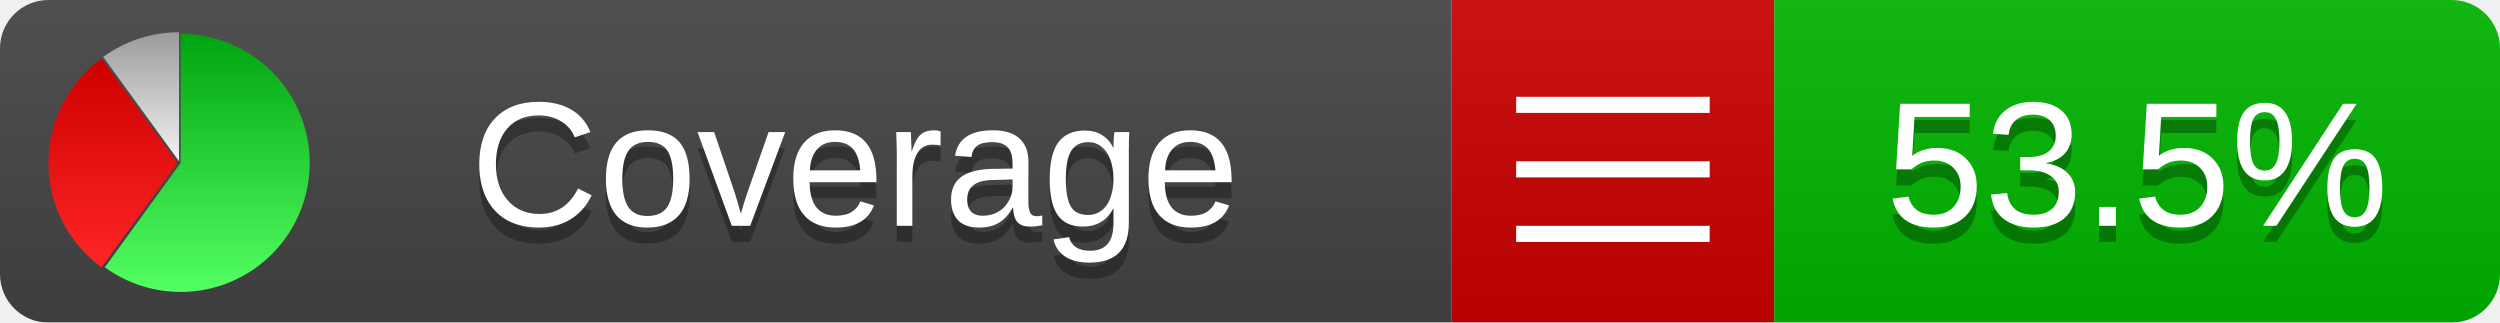
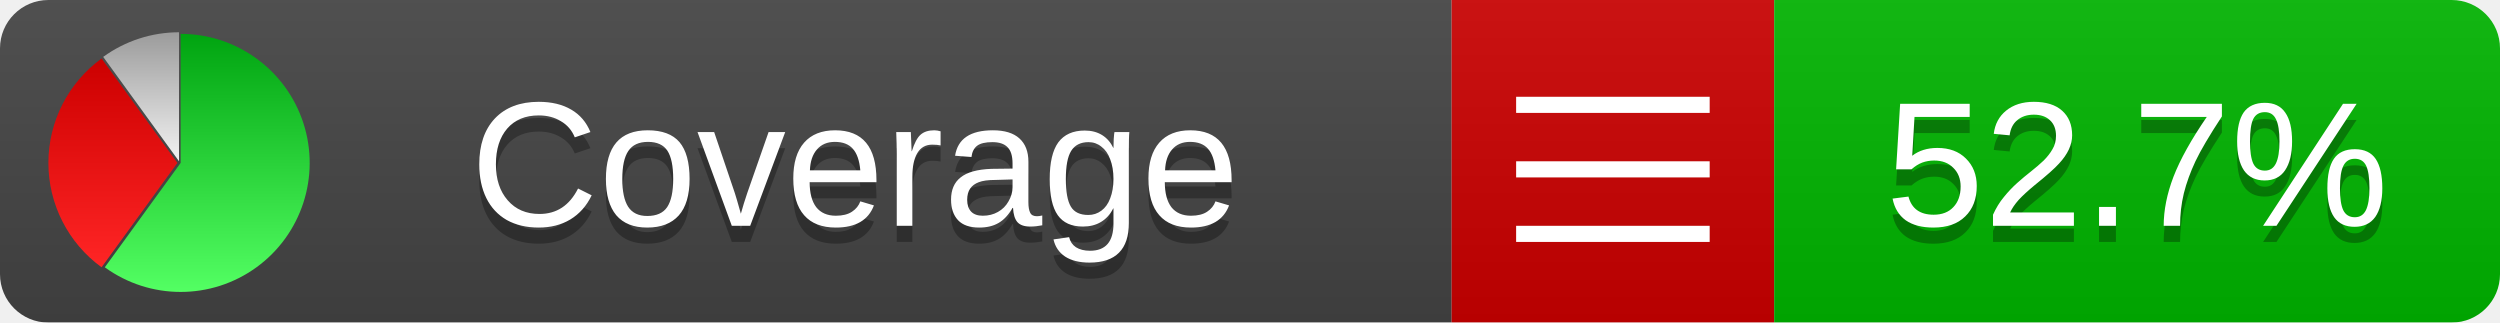
<svg xmlns="http://www.w3.org/2000/svg" xmlns:xlink="http://www.w3.org/1999/xlink" width="155" height="20">
  <style type="text/css">
          
            @keyframes fadeout {
              0 % { visibility: visible; opacity: 1; }
              40% { visibility: visible; opacity: 1; }
              50% { visibility: hidden; opacity: 0; }
              90% { visibility: hidden; opacity: 0; }
              100% { visibility: visible; opacity: 1; }
            }
            @keyframes fadein {
              0% { visibility: hidden; opacity: 0; }
              40% { visibility: hidden; opacity: 0; }
              50% { visibility: visible; opacity: 1; }
              90% { visibility: visible; opacity: 1; }
              100% { visibility: hidden; opacity: 0; }
            }
            .linecoverage {
                animation-duration: 10s;
                animation-name: fadeout;
                animation-iteration-count: infinite;
            }
            .branchcoverage {
                animation-duration: 10s;
                animation-name: fadein;
                animation-iteration-count: infinite;
            }
          
    </style>
  <defs>
    <linearGradient id="gradient" x2="0" y2="100%">
      <stop offset="0" stop-color="#bbb" stop-opacity=".1" />
      <stop offset="1" stop-opacity=".1" />
    </linearGradient>
    <linearGradient id="green" x2="0" y2="100%">
      <stop offset="0" stop-color="#00A410" />
      <stop offset="1" stop-color="#53FF63" />
    </linearGradient>
    <linearGradient id="red" x2="0" y2="100%">
      <stop offset="0" stop-color="#C00" />
      <stop offset="1" stop-color="#FF2525" />
    </linearGradient>
    <linearGradient id="gray" x2="0" y2="100%">
      <stop offset="0" stop-color="#9B9B9B" />
      <stop offset="1" stop-color="#F3F3F3" />
    </linearGradient>
    <mask id="mask">
      <rect width="155" height="20" rx="3" fill="#fff" />
    </mask>
    <g id="icon">
      <path style="fill:url(#green);" d="M205,202.5 l0,-200 a200,200 0 1,1 -117.558,361.803 z" />
      <path style="fill:url(#red);" d="M200,202.5 l-117.558,161.803 a200,200 0 0,1 0,-323.607 z" />
      <path style="fill:url(#gray);" d="M202.5,200 l-117.558,-161.803 a200,200 0 0,1 117.558,-38.196 z" />
    </g>
  </defs>
  <g mask="url(#mask)">
    <rect x="0" y="0" width="90" height="20" fill="#444" />
    <rect x="90" y="0" width="20" height="20" fill="#c00" />
    <rect x="110" y="0" width="45" height="20" fill="#00B600" />
    <rect x="0" y="0" width="155" height="20" fill="url(#gradient)" />
  </g>
  <g>
    <path class="" stroke="#fff" d="M94 6.5 h12 M94 10.5 h12 M94 14.5 h12" />
  </g>
  <g fill="#fff" text-anchor="middle" font-family="Verdana,Arial,Geneva,sans-serif" font-size="11">
    <a xlink:href="https://github.com/danielpalme/ReportGenerator" target="_top">
      <use xlink:href="#icon" transform="translate(3,2) scale(.04)" />
    </a>
    <text x="53" y="15" fill="#010101" fill-opacity=".3">Coverage</text>
    <text x="53" y="14" fill="#fff">Coverage</text>
-     <text class="" x="132.5" y="15" fill="#010101" fill-opacity=".3">53.5%</text>
-     <text class="" x="132.5" y="14">53.5%</text>
+     <text class="" x="132.5" y="15" fill="#010101" fill-opacity=".3">52.7%</text>
+     <text class="" x="132.5" y="14">52.7%</text>
  </g>
  <g>
    <rect class="" x="90" y="0" width="65" height="20" fill-opacity="0" />
  </g>
</svg>
